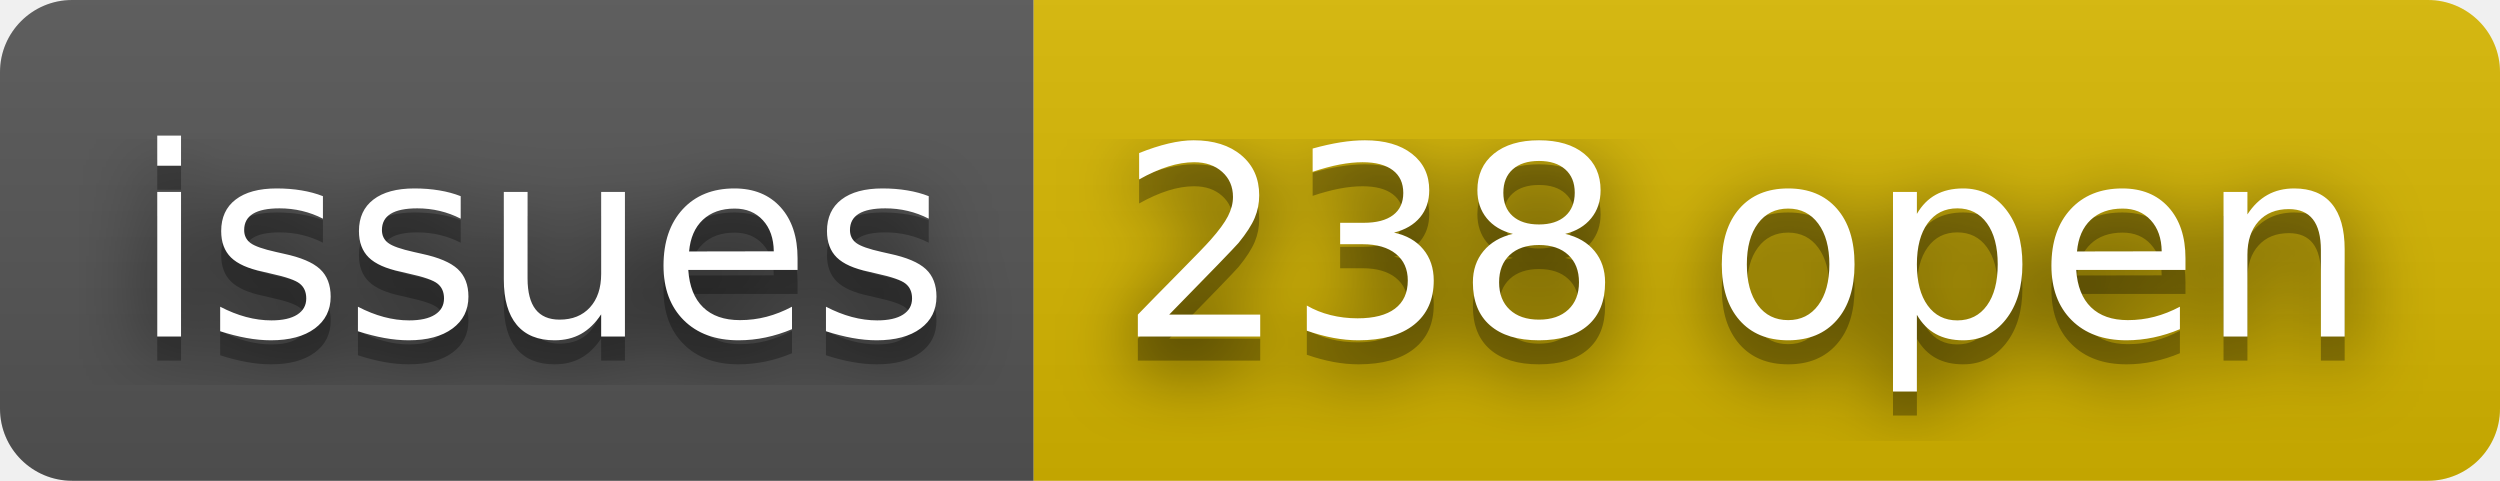
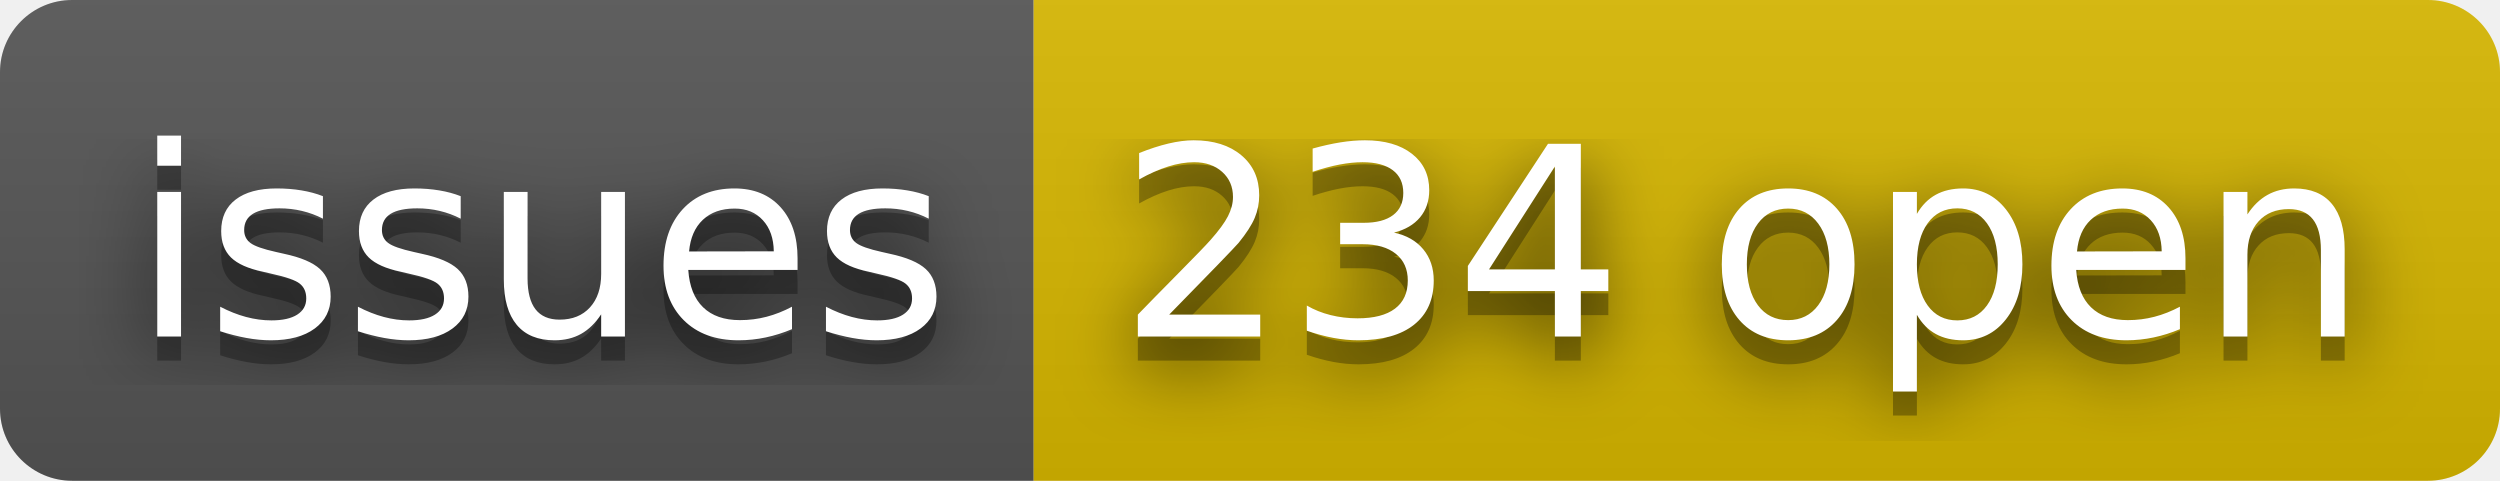
- <svg xmlns="http://www.w3.org/2000/svg" width="104" height="20" role="img" aria-label="issues: 238 open">
+ <svg xmlns="http://www.w3.org/2000/svg" width="104" height="20" role="img" aria-label="issues: 234 open">
  <filter id="blur">
    <feGaussianBlur stdDeviation="16" />
  </filter>
  <linearGradient id="s" x2="0" y2="100%">
    <stop offset="0" stop-color="#bbb" stop-opacity=".1" />
    <stop offset="1" stop-opacity=".1" />
  </linearGradient>
  <clipPath id="r">
    <rect width="104" height="20" rx="3" />
  </clipPath>
  <g clip-path="url(#r)">
    <rect width="43" height="20" fill="#555" />
    <rect x="43" width="61" height="20" fill="#d8b800" />
    <rect width="104" height="20" fill="url(#s)" />
  </g>
  <g fill="#fff" text-anchor="middle" font-family="Verdana,Geneva,DejaVu Sans,sans-serif" text-rendering="geometricPrecision" font-size="110">
    <g transform="scale(.1)">
      <g aria-hidden="true" fill="#010101">
        <text x="225" y="150" fill-opacity=".8" filter="url(#blur)" textLength="330">issues</text>
        <text x="225" y="150" fill-opacity=".3" textLength="330">issues</text>
      </g>
      <text x="225" y="140" textLength="330">issues</text>
    </g>
    <g transform="scale(.1)">
      <g aria-hidden="true" fill="#010101">
-         <text x="725" y="150" fill-opacity=".8" filter="url(#blur)" textLength="510">238 open</text>
-         <text x="725" y="150" fill-opacity=".3" textLength="510">238 open</text>
+         <text x="725" y="150" fill-opacity=".8" filter="url(#blur)" textLength="510">234 open</text>
+         <text x="725" y="150" fill-opacity=".3" textLength="510">234 open</text>
      </g>
-       <text x="725" y="140" textLength="510">238 open</text>
+       <text x="725" y="140" textLength="510">234 open</text>
    </g>
  </g>
</svg>
